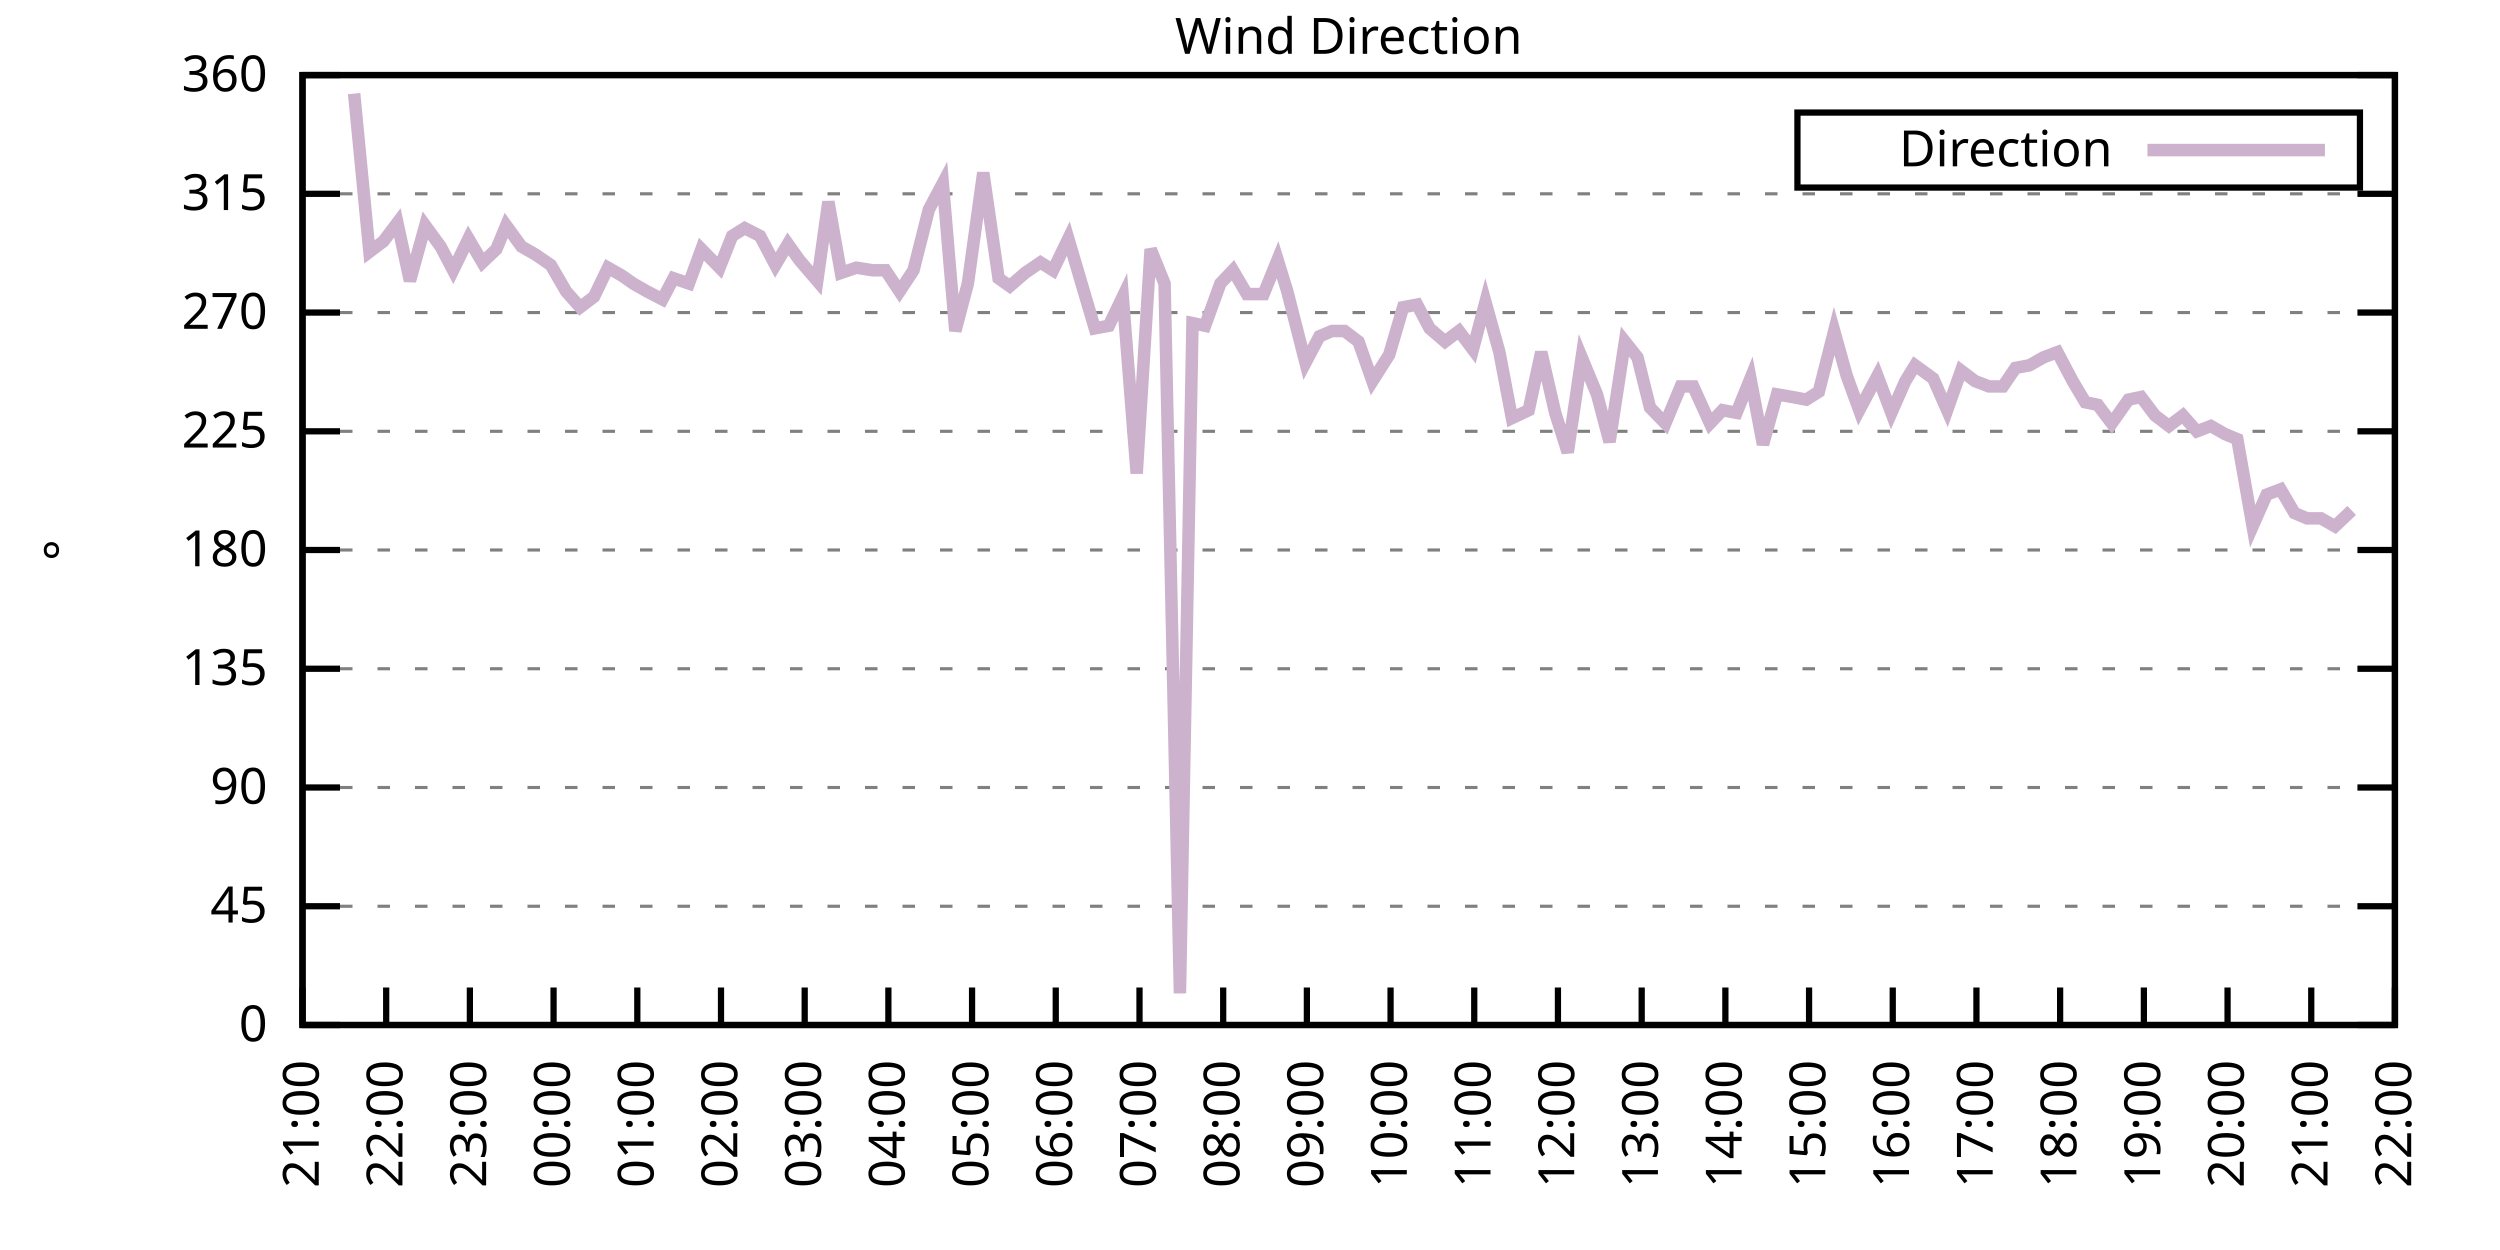
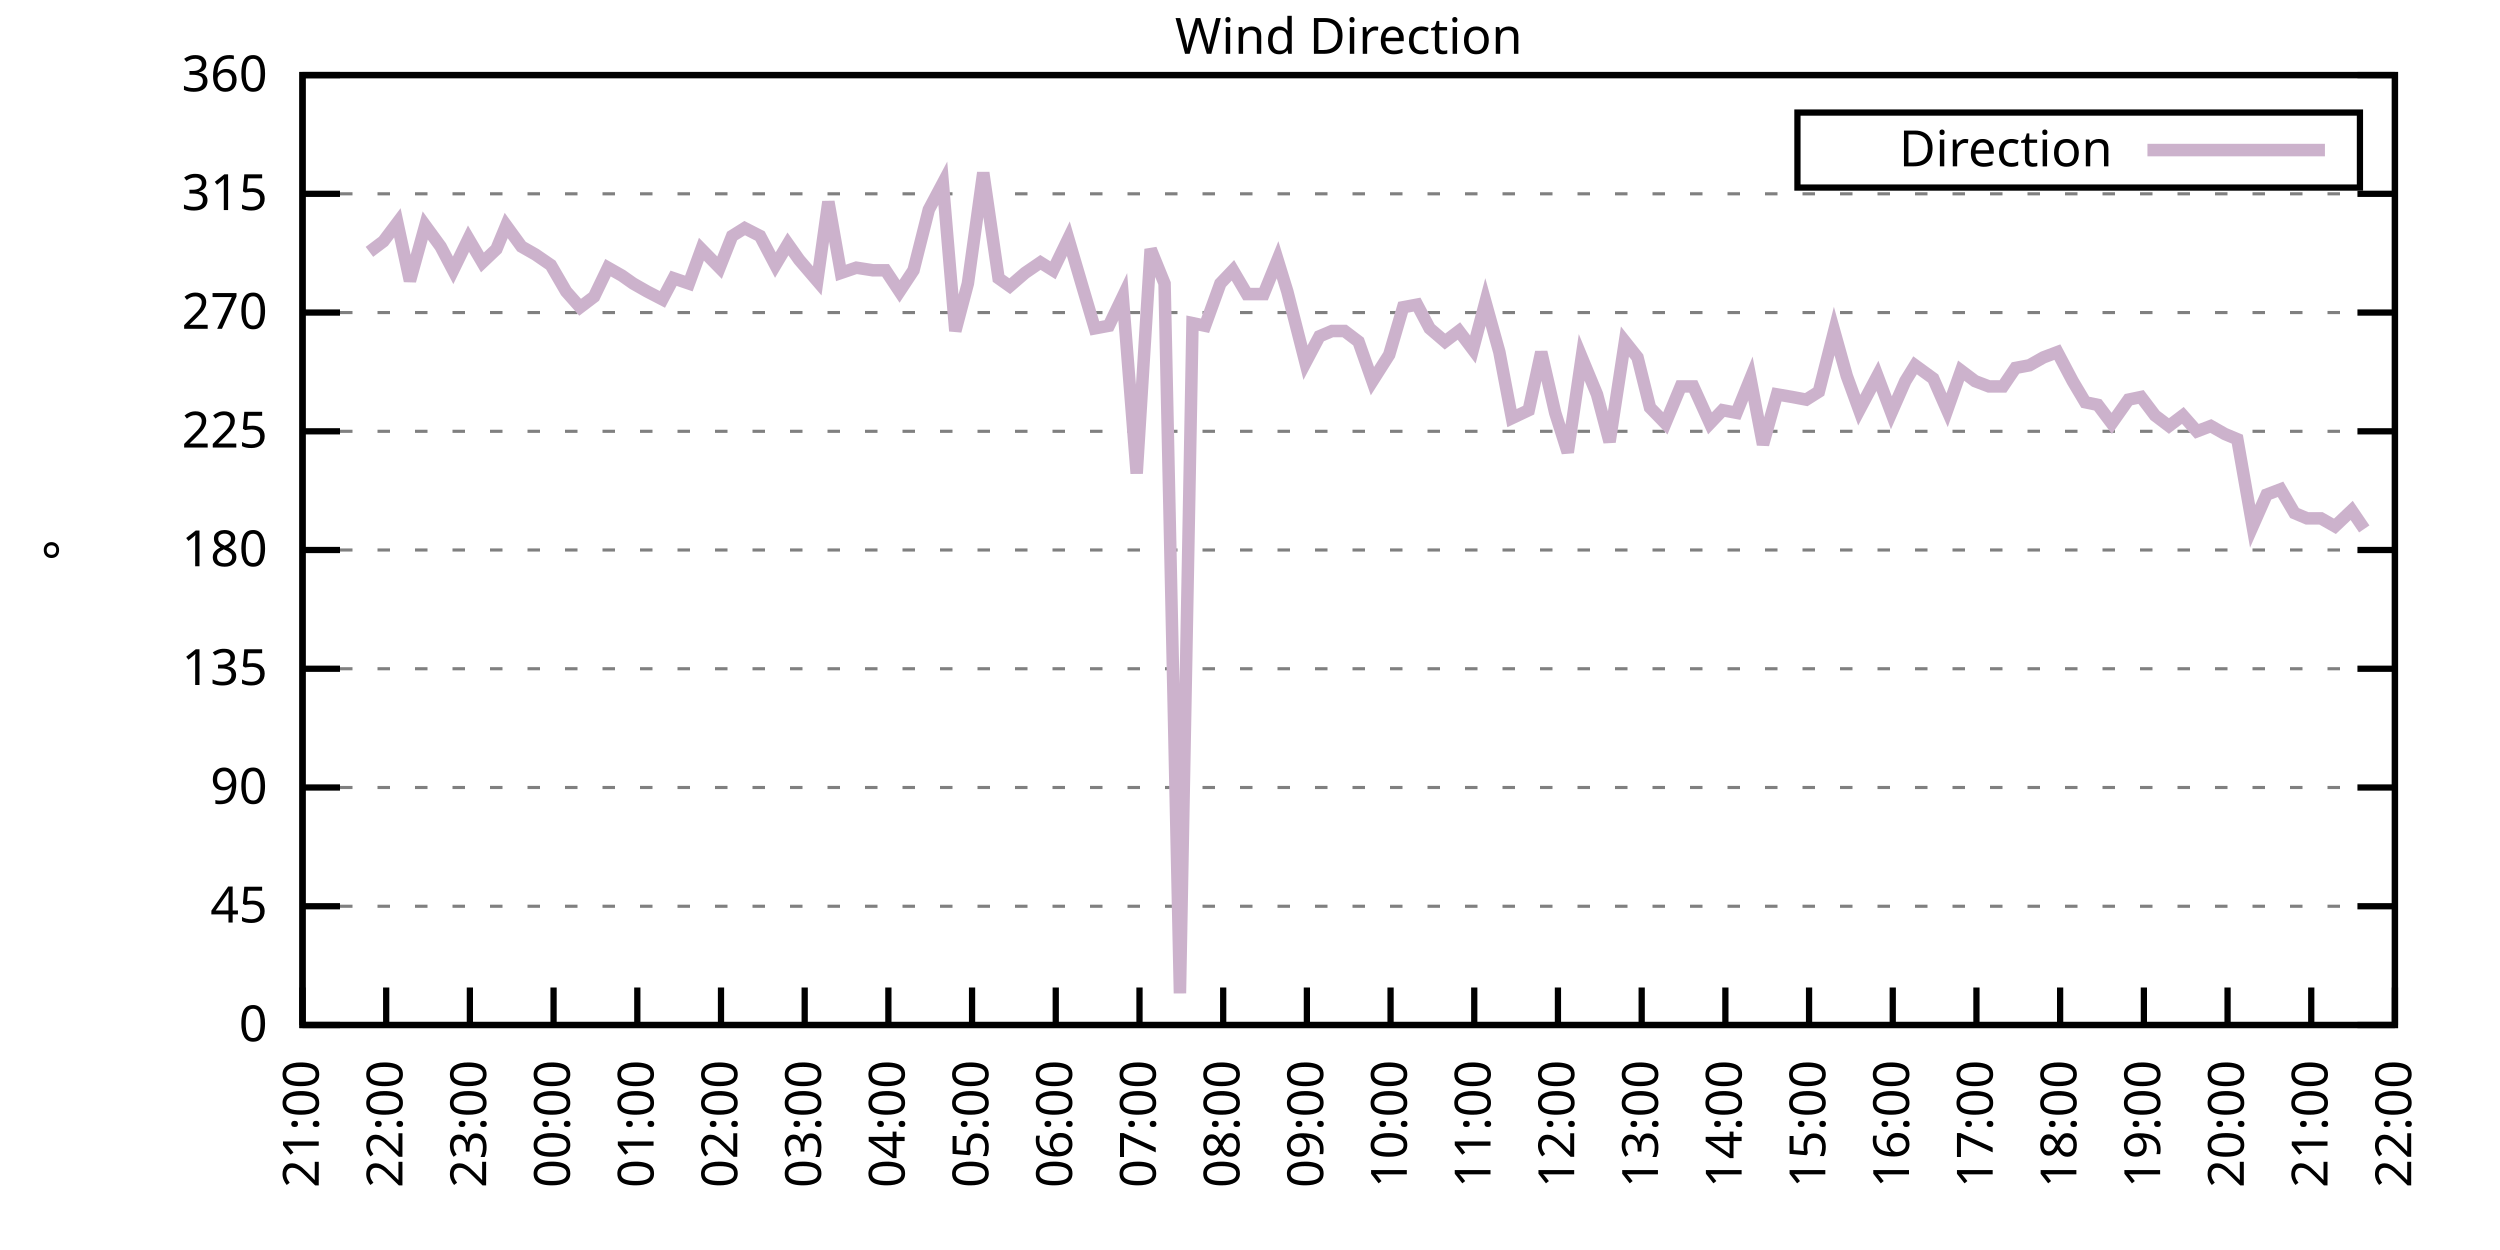
<svg xmlns="http://www.w3.org/2000/svg" xmlns:xlink="http://www.w3.org/1999/xlink" width="400" height="200" viewBox="0 0 400 200">
  <g id="gnuplot_canvas">
    <rect x="0" y="0" width="400" height="200" fill="none" />
    <defs>
      <circle id="gpDot" r="0.5" stroke-width="0.5" stroke="currentColor" />
      <path id="gpPt0" stroke-width="0.333" stroke="currentColor" d="M-1,0 h2 M0,-1 v2" />
      <path id="gpPt1" stroke-width="0.333" stroke="currentColor" d="M-1,-1 L1,1 M1,-1 L-1,1" />
      <path id="gpPt2" stroke-width="0.333" stroke="currentColor" d="M-1,0 L1,0 M0,-1 L0,1 M-1,-1 L1,1 M-1,1 L1,-1" />
      <rect id="gpPt3" stroke-width="0.333" stroke="currentColor" x="-1" y="-1" width="2" height="2" />
      <rect id="gpPt4" stroke-width="0.333" stroke="currentColor" fill="currentColor" x="-1" y="-1" width="2" height="2" />
      <circle id="gpPt5" stroke-width="0.333" stroke="currentColor" cx="0" cy="0" r="1" />
      <use xlink:href="#gpPt5" id="gpPt6" fill="currentColor" stroke="none" />
      <path id="gpPt7" stroke-width="0.333" stroke="currentColor" d="M0,-1.33 L-1.33,0.67 L1.33,0.67 z" />
      <use xlink:href="#gpPt7" id="gpPt8" fill="currentColor" stroke="none" />
      <use xlink:href="#gpPt7" id="gpPt9" stroke="currentColor" transform="rotate(180)" />
      <use xlink:href="#gpPt9" id="gpPt10" fill="currentColor" stroke="none" />
      <use xlink:href="#gpPt3" id="gpPt11" stroke="currentColor" transform="rotate(45)" />
      <use xlink:href="#gpPt11" id="gpPt12" fill="currentColor" stroke="none" />
      <path id="gpPt13" stroke-width="0.333" stroke="currentColor" d="M0,1.330 L1.265,0.411 L0.782,-1.067 L-0.782,-1.076 L-1.265,0.411 z" />
      <use xlink:href="#gpPt13" id="gpPt14" fill="currentColor" stroke="none" />
      <filter id="textbox" filterUnits="objectBoundingBox" x="0" y="0" height="1" width="1">
        <feFlood flood-color="white" flood-opacity="1" result="bgnd" />
        <feComposite in="SourceGraphic" in2="bgnd" operator="atop" />
      </filter>
      <filter id="greybox" filterUnits="objectBoundingBox" x="0" y="0" height="1" width="1">
        <feFlood flood-color="lightgrey" flood-opacity="1" result="grey" />
        <feComposite in="SourceGraphic" in2="grey" operator="atop" />
      </filter>
    </defs>
    <g fill="none" color="white" stroke="currentColor" stroke-width="1.00" stroke-linecap="butt" stroke-linejoin="miter">
</g>
    <g fill="none" color="black" stroke="currentColor" stroke-width="1.00" stroke-linecap="butt" stroke-linejoin="miter">
      <g stroke="none" shape-rendering="crispEdges">
        <polygon fill="rgb(255, 255, 255)" points="48.40,164.00 383.18,164.00 383.18,12.02 48.40,12.02 " />
      </g>
    </g>
    <g fill="none" color="black" stroke="currentColor" stroke-width="1.00" stroke-linecap="butt" stroke-linejoin="miter">
</g>
    <g fill="none" color="black" stroke="black" stroke-width="0.50" stroke-linecap="butt" stroke-linejoin="miter">
</g>
    <g fill="none" color="gray" stroke="currentColor" stroke-width="0.50" stroke-linecap="butt" stroke-linejoin="miter">
      <path stroke="gray" stroke-dasharray="2,4" class="gridline" d="M48.40,164.00 L383.19,164.00  " />
    </g>
    <g fill="none" color="gray" stroke="gray" stroke-width="1.00" stroke-linecap="butt" stroke-linejoin="miter">
</g>
    <g fill="none" color="black" stroke="currentColor" stroke-width="1.00" stroke-linecap="butt" stroke-linejoin="miter">
      <path stroke="black" d="M48.40,164.00 L54.40,164.00 M383.19,164.00 L377.19,164.00  " />
      <g transform="translate(42.80,166.60)" stroke="none" fill="black" font-family="Sans" font-size="8.00" text-anchor="end">
        <text>
          <tspan font-family="Sans"> 0</tspan>
        </text>
      </g>
    </g>
    <g fill="none" color="black" stroke="currentColor" stroke-width="1.00" stroke-linecap="butt" stroke-linejoin="miter">
</g>
    <g fill="none" color="black" stroke="black" stroke-width="0.50" stroke-linecap="butt" stroke-linejoin="miter">
</g>
    <g fill="none" color="gray" stroke="currentColor" stroke-width="0.50" stroke-linecap="butt" stroke-linejoin="miter">
      <path stroke="gray" stroke-dasharray="2,4" class="gridline" d="M48.40,145.00 L383.19,145.00  " />
    </g>
    <g fill="none" color="gray" stroke="gray" stroke-width="1.00" stroke-linecap="butt" stroke-linejoin="miter">
</g>
    <g fill="none" color="black" stroke="currentColor" stroke-width="1.00" stroke-linecap="butt" stroke-linejoin="miter">
      <path stroke="black" d="M48.40,145.00 L54.40,145.00 M383.19,145.00 L377.19,145.00  " />
      <g transform="translate(42.80,147.60)" stroke="none" fill="black" font-family="Sans" font-size="8.00" text-anchor="end">
        <text>
          <tspan font-family="Sans"> 45</tspan>
        </text>
      </g>
    </g>
    <g fill="none" color="black" stroke="currentColor" stroke-width="1.00" stroke-linecap="butt" stroke-linejoin="miter">
</g>
    <g fill="none" color="black" stroke="black" stroke-width="0.50" stroke-linecap="butt" stroke-linejoin="miter">
</g>
    <g fill="none" color="gray" stroke="currentColor" stroke-width="0.50" stroke-linecap="butt" stroke-linejoin="miter">
      <path stroke="gray" stroke-dasharray="2,4" class="gridline" d="M48.40,126.00 L383.19,126.00  " />
    </g>
    <g fill="none" color="gray" stroke="gray" stroke-width="1.00" stroke-linecap="butt" stroke-linejoin="miter">
</g>
    <g fill="none" color="black" stroke="currentColor" stroke-width="1.00" stroke-linecap="butt" stroke-linejoin="miter">
      <path stroke="black" d="M48.40,126.00 L54.40,126.00 M383.19,126.00 L377.19,126.00  " />
      <g transform="translate(42.80,128.60)" stroke="none" fill="black" font-family="Sans" font-size="8.00" text-anchor="end">
        <text>
          <tspan font-family="Sans"> 90</tspan>
        </text>
      </g>
    </g>
    <g fill="none" color="black" stroke="currentColor" stroke-width="1.00" stroke-linecap="butt" stroke-linejoin="miter">
</g>
    <g fill="none" color="black" stroke="black" stroke-width="0.50" stroke-linecap="butt" stroke-linejoin="miter">
</g>
    <g fill="none" color="gray" stroke="currentColor" stroke-width="0.50" stroke-linecap="butt" stroke-linejoin="miter">
      <path stroke="gray" stroke-dasharray="2,4" class="gridline" d="M48.40,107.00 L383.19,107.00  " />
    </g>
    <g fill="none" color="gray" stroke="gray" stroke-width="1.00" stroke-linecap="butt" stroke-linejoin="miter">
</g>
    <g fill="none" color="black" stroke="currentColor" stroke-width="1.00" stroke-linecap="butt" stroke-linejoin="miter">
      <path stroke="black" d="M48.40,107.00 L54.40,107.00 M383.19,107.00 L377.19,107.00  " />
      <g transform="translate(42.80,109.60)" stroke="none" fill="black" font-family="Sans" font-size="8.00" text-anchor="end">
        <text>
          <tspan font-family="Sans"> 135</tspan>
        </text>
      </g>
    </g>
    <g fill="none" color="black" stroke="currentColor" stroke-width="1.00" stroke-linecap="butt" stroke-linejoin="miter">
</g>
    <g fill="none" color="black" stroke="black" stroke-width="0.50" stroke-linecap="butt" stroke-linejoin="miter">
</g>
    <g fill="none" color="gray" stroke="currentColor" stroke-width="0.50" stroke-linecap="butt" stroke-linejoin="miter">
      <path stroke="gray" stroke-dasharray="2,4" class="gridline" d="M48.40,88.00 L383.19,88.00  " />
    </g>
    <g fill="none" color="gray" stroke="gray" stroke-width="1.00" stroke-linecap="butt" stroke-linejoin="miter">
</g>
    <g fill="none" color="black" stroke="currentColor" stroke-width="1.00" stroke-linecap="butt" stroke-linejoin="miter">
      <path stroke="black" d="M48.40,88.00 L54.40,88.00 M383.19,88.00 L377.19,88.00  " />
      <g transform="translate(42.80,90.60)" stroke="none" fill="black" font-family="Sans" font-size="8.00" text-anchor="end">
        <text>
          <tspan font-family="Sans"> 180</tspan>
        </text>
      </g>
    </g>
    <g fill="none" color="black" stroke="currentColor" stroke-width="1.00" stroke-linecap="butt" stroke-linejoin="miter">
</g>
    <g fill="none" color="black" stroke="black" stroke-width="0.50" stroke-linecap="butt" stroke-linejoin="miter">
</g>
    <g fill="none" color="gray" stroke="currentColor" stroke-width="0.50" stroke-linecap="butt" stroke-linejoin="miter">
      <path stroke="gray" stroke-dasharray="2,4" class="gridline" d="M48.40,69.01 L383.19,69.01  " />
    </g>
    <g fill="none" color="gray" stroke="gray" stroke-width="1.00" stroke-linecap="butt" stroke-linejoin="miter">
</g>
    <g fill="none" color="black" stroke="currentColor" stroke-width="1.00" stroke-linecap="butt" stroke-linejoin="miter">
      <path stroke="black" d="M48.40,69.01 L54.40,69.01 M383.19,69.01 L377.19,69.01  " />
      <g transform="translate(42.80,71.61)" stroke="none" fill="black" font-family="Sans" font-size="8.00" text-anchor="end">
        <text>
          <tspan font-family="Sans"> 225</tspan>
        </text>
      </g>
    </g>
    <g fill="none" color="black" stroke="currentColor" stroke-width="1.00" stroke-linecap="butt" stroke-linejoin="miter">
</g>
    <g fill="none" color="black" stroke="black" stroke-width="0.50" stroke-linecap="butt" stroke-linejoin="miter">
</g>
    <g fill="none" color="gray" stroke="currentColor" stroke-width="0.50" stroke-linecap="butt" stroke-linejoin="miter">
      <path stroke="gray" stroke-dasharray="2,4" class="gridline" d="M48.40,50.01 L383.19,50.01  " />
    </g>
    <g fill="none" color="gray" stroke="gray" stroke-width="1.00" stroke-linecap="butt" stroke-linejoin="miter">
</g>
    <g fill="none" color="black" stroke="currentColor" stroke-width="1.00" stroke-linecap="butt" stroke-linejoin="miter">
      <path stroke="black" d="M48.40,50.01 L54.40,50.01 M383.19,50.01 L377.19,50.01  " />
      <g transform="translate(42.80,52.61)" stroke="none" fill="black" font-family="Sans" font-size="8.00" text-anchor="end">
        <text>
          <tspan font-family="Sans"> 270</tspan>
        </text>
      </g>
    </g>
    <g fill="none" color="black" stroke="currentColor" stroke-width="1.00" stroke-linecap="butt" stroke-linejoin="miter">
</g>
    <g fill="none" color="black" stroke="black" stroke-width="0.50" stroke-linecap="butt" stroke-linejoin="miter">
</g>
    <g fill="none" color="gray" stroke="currentColor" stroke-width="0.50" stroke-linecap="butt" stroke-linejoin="miter">
      <path stroke="gray" stroke-dasharray="2,4" class="gridline" d="M48.40,31.01 L383.19,31.01  " />
    </g>
    <g fill="none" color="gray" stroke="gray" stroke-width="1.00" stroke-linecap="butt" stroke-linejoin="miter">
</g>
    <g fill="none" color="black" stroke="currentColor" stroke-width="1.00" stroke-linecap="butt" stroke-linejoin="miter">
      <path stroke="black" d="M48.40,31.01 L54.40,31.01 M383.19,31.01 L377.19,31.01  " />
      <g transform="translate(42.80,33.61)" stroke="none" fill="black" font-family="Sans" font-size="8.00" text-anchor="end">
        <text>
          <tspan font-family="Sans"> 315</tspan>
        </text>
      </g>
    </g>
    <g fill="none" color="black" stroke="currentColor" stroke-width="1.00" stroke-linecap="butt" stroke-linejoin="miter">
</g>
    <g fill="none" color="black" stroke="black" stroke-width="0.50" stroke-linecap="butt" stroke-linejoin="miter">
</g>
    <g fill="none" color="gray" stroke="currentColor" stroke-width="0.50" stroke-linecap="butt" stroke-linejoin="miter">
      <path stroke="gray" stroke-dasharray="2,4" class="gridline" d="M48.40,12.01 L383.19,12.01  " />
    </g>
    <g fill="none" color="gray" stroke="gray" stroke-width="1.00" stroke-linecap="butt" stroke-linejoin="miter">
</g>
    <g fill="none" color="black" stroke="currentColor" stroke-width="1.00" stroke-linecap="butt" stroke-linejoin="miter">
      <path stroke="black" d="M48.40,12.01 L54.40,12.01 M383.19,12.01 L377.19,12.01  " />
      <g transform="translate(42.80,14.61)" stroke="none" fill="black" font-family="Sans" font-size="8.00" text-anchor="end">
        <text>
          <tspan font-family="Sans"> 360</tspan>
        </text>
      </g>
    </g>
    <g fill="none" color="black" stroke="currentColor" stroke-width="1.00" stroke-linecap="butt" stroke-linejoin="miter">
      <path stroke="black" d="M48.40,164.00 L48.40,158.00  " />
      <g transform="translate(51.00,169.60) rotate(270.00)" stroke="none" fill="black" font-family="Sans" font-size="8.00" text-anchor="end">
        <text>
          <tspan font-family="Sans">21:00</tspan>
        </text>
      </g>
    </g>
    <g fill="none" color="black" stroke="currentColor" stroke-width="1.00" stroke-linecap="butt" stroke-linejoin="miter">
      <path stroke="black" d="M61.79,164.00 L61.79,158.00  " />
      <g transform="translate(64.39,169.60) rotate(270.00)" stroke="none" fill="black" font-family="Sans" font-size="8.00" text-anchor="end">
        <text>
          <tspan font-family="Sans">22:00</tspan>
        </text>
      </g>
    </g>
    <g fill="none" color="black" stroke="currentColor" stroke-width="1.00" stroke-linecap="butt" stroke-linejoin="miter">
      <path stroke="black" d="M75.18,164.00 L75.18,158.00  " />
      <g transform="translate(77.78,169.60) rotate(270.00)" stroke="none" fill="black" font-family="Sans" font-size="8.00" text-anchor="end">
        <text>
          <tspan font-family="Sans">23:00</tspan>
        </text>
      </g>
    </g>
    <g fill="none" color="black" stroke="currentColor" stroke-width="1.00" stroke-linecap="butt" stroke-linejoin="miter">
      <path stroke="black" d="M88.57,164.00 L88.57,158.00  " />
      <g transform="translate(91.17,169.60) rotate(270.00)" stroke="none" fill="black" font-family="Sans" font-size="8.00" text-anchor="end">
        <text>
          <tspan font-family="Sans">00:00</tspan>
        </text>
      </g>
    </g>
    <g fill="none" color="black" stroke="currentColor" stroke-width="1.00" stroke-linecap="butt" stroke-linejoin="miter">
      <path stroke="black" d="M101.97,164.00 L101.97,158.00  " />
      <g transform="translate(104.57,169.60) rotate(270.00)" stroke="none" fill="black" font-family="Sans" font-size="8.00" text-anchor="end">
        <text>
          <tspan font-family="Sans">01:00</tspan>
        </text>
      </g>
    </g>
    <g fill="none" color="black" stroke="currentColor" stroke-width="1.00" stroke-linecap="butt" stroke-linejoin="miter">
      <path stroke="black" d="M115.36,164.00 L115.36,158.00  " />
      <g transform="translate(117.96,169.60) rotate(270.00)" stroke="none" fill="black" font-family="Sans" font-size="8.00" text-anchor="end">
        <text>
          <tspan font-family="Sans">02:00</tspan>
        </text>
      </g>
    </g>
    <g fill="none" color="black" stroke="currentColor" stroke-width="1.00" stroke-linecap="butt" stroke-linejoin="miter">
      <path stroke="black" d="M128.75,164.00 L128.75,158.00  " />
      <g transform="translate(131.35,169.60) rotate(270.00)" stroke="none" fill="black" font-family="Sans" font-size="8.00" text-anchor="end">
        <text>
          <tspan font-family="Sans">03:00</tspan>
        </text>
      </g>
    </g>
    <g fill="none" color="black" stroke="currentColor" stroke-width="1.00" stroke-linecap="butt" stroke-linejoin="miter">
      <path stroke="black" d="M142.14,164.00 L142.14,158.00  " />
      <g transform="translate(144.74,169.60) rotate(270.00)" stroke="none" fill="black" font-family="Sans" font-size="8.00" text-anchor="end">
        <text>
          <tspan font-family="Sans">04:00</tspan>
        </text>
      </g>
    </g>
    <g fill="none" color="black" stroke="currentColor" stroke-width="1.00" stroke-linecap="butt" stroke-linejoin="miter">
      <path stroke="black" d="M155.53,164.00 L155.53,158.00  " />
      <g transform="translate(158.13,169.60) rotate(270.00)" stroke="none" fill="black" font-family="Sans" font-size="8.00" text-anchor="end">
        <text>
          <tspan font-family="Sans">05:00</tspan>
        </text>
      </g>
    </g>
    <g fill="none" color="black" stroke="currentColor" stroke-width="1.00" stroke-linecap="butt" stroke-linejoin="miter">
      <path stroke="black" d="M168.92,164.00 L168.92,158.00  " />
      <g transform="translate(171.52,169.60) rotate(270.00)" stroke="none" fill="black" font-family="Sans" font-size="8.00" text-anchor="end">
        <text>
          <tspan font-family="Sans">06:00</tspan>
        </text>
      </g>
    </g>
    <g fill="none" color="black" stroke="currentColor" stroke-width="1.00" stroke-linecap="butt" stroke-linejoin="miter">
      <path stroke="black" d="M182.32,164.00 L182.32,158.00  " />
      <g transform="translate(184.92,169.60) rotate(270.00)" stroke="none" fill="black" font-family="Sans" font-size="8.00" text-anchor="end">
        <text>
          <tspan font-family="Sans">07:00</tspan>
        </text>
      </g>
    </g>
    <g fill="none" color="black" stroke="currentColor" stroke-width="1.00" stroke-linecap="butt" stroke-linejoin="miter">
      <path stroke="black" d="M195.71,164.00 L195.71,158.00  " />
      <g transform="translate(198.31,169.60) rotate(270.00)" stroke="none" fill="black" font-family="Sans" font-size="8.00" text-anchor="end">
        <text>
          <tspan font-family="Sans">08:00</tspan>
        </text>
      </g>
    </g>
    <g fill="none" color="black" stroke="currentColor" stroke-width="1.00" stroke-linecap="butt" stroke-linejoin="miter">
      <path stroke="black" d="M209.10,164.00 L209.10,158.00  " />
      <g transform="translate(211.70,169.60) rotate(270.00)" stroke="none" fill="black" font-family="Sans" font-size="8.00" text-anchor="end">
        <text>
          <tspan font-family="Sans">09:00</tspan>
        </text>
      </g>
    </g>
    <g fill="none" color="black" stroke="currentColor" stroke-width="1.00" stroke-linecap="butt" stroke-linejoin="miter">
      <path stroke="black" d="M222.49,164.00 L222.49,158.00  " />
      <g transform="translate(225.09,169.60) rotate(270.00)" stroke="none" fill="black" font-family="Sans" font-size="8.00" text-anchor="end">
        <text>
          <tspan font-family="Sans">10:00</tspan>
        </text>
      </g>
    </g>
    <g fill="none" color="black" stroke="currentColor" stroke-width="1.00" stroke-linecap="butt" stroke-linejoin="miter">
      <path stroke="black" d="M235.88,164.00 L235.88,158.00  " />
      <g transform="translate(238.48,169.60) rotate(270.00)" stroke="none" fill="black" font-family="Sans" font-size="8.00" text-anchor="end">
        <text>
          <tspan font-family="Sans">11:00</tspan>
        </text>
      </g>
    </g>
    <g fill="none" color="black" stroke="currentColor" stroke-width="1.00" stroke-linecap="butt" stroke-linejoin="miter">
      <path stroke="black" d="M249.27,164.00 L249.27,158.00  " />
      <g transform="translate(251.87,169.60) rotate(270.00)" stroke="none" fill="black" font-family="Sans" font-size="8.00" text-anchor="end">
        <text>
          <tspan font-family="Sans">12:00</tspan>
        </text>
      </g>
    </g>
    <g fill="none" color="black" stroke="currentColor" stroke-width="1.00" stroke-linecap="butt" stroke-linejoin="miter">
      <path stroke="black" d="M262.67,164.00 L262.67,158.00  " />
      <g transform="translate(265.27,169.60) rotate(270.00)" stroke="none" fill="black" font-family="Sans" font-size="8.00" text-anchor="end">
        <text>
          <tspan font-family="Sans">13:00</tspan>
        </text>
      </g>
    </g>
    <g fill="none" color="black" stroke="currentColor" stroke-width="1.00" stroke-linecap="butt" stroke-linejoin="miter">
      <path stroke="black" d="M276.06,164.00 L276.06,158.00  " />
      <g transform="translate(278.66,169.60) rotate(270.00)" stroke="none" fill="black" font-family="Sans" font-size="8.00" text-anchor="end">
        <text>
          <tspan font-family="Sans">14:00</tspan>
        </text>
      </g>
    </g>
    <g fill="none" color="black" stroke="currentColor" stroke-width="1.00" stroke-linecap="butt" stroke-linejoin="miter">
      <path stroke="black" d="M289.45,164.00 L289.45,158.00  " />
      <g transform="translate(292.05,169.60) rotate(270.00)" stroke="none" fill="black" font-family="Sans" font-size="8.00" text-anchor="end">
        <text>
          <tspan font-family="Sans">15:00</tspan>
        </text>
      </g>
    </g>
    <g fill="none" color="black" stroke="currentColor" stroke-width="1.00" stroke-linecap="butt" stroke-linejoin="miter">
      <path stroke="black" d="M302.84,164.00 L302.84,158.00  " />
      <g transform="translate(305.44,169.60) rotate(270.00)" stroke="none" fill="black" font-family="Sans" font-size="8.00" text-anchor="end">
        <text>
          <tspan font-family="Sans">16:00</tspan>
        </text>
      </g>
    </g>
    <g fill="none" color="black" stroke="currentColor" stroke-width="1.00" stroke-linecap="butt" stroke-linejoin="miter">
      <path stroke="black" d="M316.23,164.00 L316.23,158.00  " />
      <g transform="translate(318.83,169.60) rotate(270.00)" stroke="none" fill="black" font-family="Sans" font-size="8.00" text-anchor="end">
        <text>
          <tspan font-family="Sans">17:00</tspan>
        </text>
      </g>
    </g>
    <g fill="none" color="black" stroke="currentColor" stroke-width="1.00" stroke-linecap="butt" stroke-linejoin="miter">
      <path stroke="black" d="M329.62,164.00 L329.62,158.00  " />
      <g transform="translate(332.22,169.60) rotate(270.00)" stroke="none" fill="black" font-family="Sans" font-size="8.00" text-anchor="end">
        <text>
          <tspan font-family="Sans">18:00</tspan>
        </text>
      </g>
    </g>
    <g fill="none" color="black" stroke="currentColor" stroke-width="1.00" stroke-linecap="butt" stroke-linejoin="miter">
      <path stroke="black" d="M343.02,164.00 L343.02,158.00  " />
      <g transform="translate(345.62,169.60) rotate(270.00)" stroke="none" fill="black" font-family="Sans" font-size="8.00" text-anchor="end">
        <text>
          <tspan font-family="Sans">19:00</tspan>
        </text>
      </g>
    </g>
    <g fill="none" color="black" stroke="currentColor" stroke-width="1.00" stroke-linecap="butt" stroke-linejoin="miter">
      <path stroke="black" d="M356.41,164.00 L356.41,158.00  " />
      <g transform="translate(359.01,169.60) rotate(270.00)" stroke="none" fill="black" font-family="Sans" font-size="8.00" text-anchor="end">
        <text>
          <tspan font-family="Sans">20:00</tspan>
        </text>
      </g>
    </g>
    <g fill="none" color="black" stroke="currentColor" stroke-width="1.00" stroke-linecap="butt" stroke-linejoin="miter">
      <path stroke="black" d="M369.80,164.00 L369.80,158.00  " />
      <g transform="translate(372.40,169.60) rotate(270.00)" stroke="none" fill="black" font-family="Sans" font-size="8.00" text-anchor="end">
        <text>
          <tspan font-family="Sans">21:00</tspan>
        </text>
      </g>
    </g>
    <g fill="none" color="black" stroke="currentColor" stroke-width="1.00" stroke-linecap="butt" stroke-linejoin="miter">
      <path stroke="black" d="M383.19,164.00 L383.19,158.00  " />
      <g transform="translate(385.79,169.60) rotate(270.00)" stroke="none" fill="black" font-family="Sans" font-size="8.00" text-anchor="end">
        <text>
          <tspan font-family="Sans">22:00</tspan>
        </text>
      </g>
    </g>
    <g fill="none" color="black" stroke="currentColor" stroke-width="1.00" stroke-linecap="butt" stroke-linejoin="miter">
</g>
    <g fill="none" color="black" stroke="currentColor" stroke-width="1.00" stroke-linecap="butt" stroke-linejoin="miter">
      <path stroke="black" d="M48.40,12.01 L48.40,164.00 L383.19,164.00 L383.19,12.01 L48.40,12.01 Z  " />
    </g>
    <g fill="none" color="black" stroke="currentColor" stroke-width="1.00" stroke-linecap="butt" stroke-linejoin="miter">
</g>
    <g fill="none" color="black" stroke="currentColor" stroke-width="1.00" stroke-linecap="butt" stroke-linejoin="miter">
      <path stroke="black" d="M287.59,30.01 L287.59,18.01 L377.59,18.01 L377.59,30.01 L287.59,30.01 Z  " />
    </g>
    <g id="Wind_direction_plot_1">
      <g fill="none" color="white" stroke="black" stroke-width="2.00" stroke-linecap="butt" stroke-linejoin="miter">
</g>
      <g fill="none" color="black" stroke="currentColor" stroke-width="2.00" stroke-linecap="butt" stroke-linejoin="miter">
        <g transform="translate(337.99,26.61)" stroke="none" fill="black" font-family="Sans" font-size="8.00" text-anchor="end">
          <text>
            <tspan font-family="Sans">Direction</tspan>
          </text>
        </g>
      </g>
      <g fill="none" color="black" stroke="currentColor" stroke-width="2.00" stroke-linecap="butt" stroke-linejoin="miter">
-         <path stroke="rgb(204, 178, 204)" d="M343.59,24.01 L371.99,24.01 M56.66,14.97 L59.11,40.30 L61.35,38.61 L63.58,35.65 L65.59,44.94 L68.04,36.08   L70.50,39.45 L72.50,43.25 L74.96,38.19 L77.19,41.99 L79.42,39.87 L80.99,36.08 L83.44,39.45 L85.67,40.72   L88.13,42.41 L90.58,46.63 L92.82,49.16 L95.05,47.47 L97.28,42.83 L99.51,44.10 L101.30,45.36 L103.53,46.63   L105.98,47.90 L107.77,44.52 L110.22,45.36 L112.23,39.87 L115.13,42.83 L117.14,37.76 L119.15,36.50 L121.61,37.76   L124.06,42.41 L126.07,39.03 L127.86,41.56 L130.76,44.94 L132.54,32.28 L134.55,43.67 L137.01,42.83 L139.69,43.25   L141.69,43.25 L143.93,46.63 L146.16,43.25 L148.61,33.54 L150.85,29.32 L152.85,52.96 L154.86,45.36 L157.32,27.63   L159.77,44.52 L161.56,45.79 L164.01,43.67 L166.47,41.99 L168.48,43.25 L170.93,38.19 L173.17,45.79 L175.17,52.54   L177.41,52.12 L179.64,47.47 L181.87,75.76 L184.10,39.87 L186.33,45.36 L188.79,158.93 L190.80,51.70 L192.81,52.12   L195.26,45.36 L197.27,43.25 L199.50,47.05 L202.18,47.05 L204.41,41.56 L205.97,46.63 L208.88,58.03 L211.11,53.81   L213.12,52.96 L215.13,52.96 L217.36,54.65 L219.59,60.98 L222.27,56.76 L224.50,49.16 L226.73,48.74 L228.74,52.54   L231.20,54.65 L233.43,52.96 L235.66,55.92 L237.67,48.32 L239.90,56.34 L241.91,66.90 L244.59,65.63 L246.60,56.34   L248.83,66.05 L250.84,72.38 L253.07,57.18 L255.52,63.10 L257.53,70.70 L259.99,54.65 L262.00,57.18 L264.00,65.21   L266.46,67.74 L268.92,61.83 L270.92,61.83 L273.60,67.74 L275.61,65.63 L277.84,66.05 L280.07,60.56 L282.08,71.12   L284.32,63.10 L286.77,63.52 L289.00,63.94 L291.01,62.67 L293.47,52.96 L295.48,60.14 L297.48,65.63 L300.39,60.14   L302.62,66.05 L304.85,60.98 L306.41,58.45 L309.31,60.56 L311.54,65.63 L313.78,59.30 L316.01,60.98 L318.24,61.83   L320.47,61.83 L322.48,58.87 L324.71,58.45 L326.95,57.18 L329.18,56.34 L331.63,60.98 L333.64,64.36 L335.65,64.78   L337.88,67.74 L340.56,63.94 L342.57,63.52 L344.80,66.47 L347.03,68.16 L349.26,66.47 L351.50,69.01 L353.73,68.16   L355.96,69.43 L357.97,70.27 L360.42,84.21 L362.66,79.14 L364.89,78.29 L367.12,82.09 L369.13,82.94 L371.36,82.94   L373.59,84.21 L376.27,81.67  " />
+         <path stroke="rgb(204, 178, 204)" d="M343.59,24.01 L371.99,24.01 M59.11,40.30 L61.35,38.61 L63.58,35.65 L65.59,44.94 L68.04,36.08 L70.50,39.45   L72.50,43.25 L74.96,38.19 L77.19,41.99 L79.42,39.87 L80.99,36.08 L83.44,39.45 L85.67,40.72 L88.13,42.41   L90.58,46.63 L92.82,49.16 L95.05,47.47 L97.28,42.83 L99.51,44.10 L101.30,45.36 L103.53,46.63 L105.98,47.90   L107.77,44.52 L110.22,45.36 L112.23,39.87 L115.13,42.83 L117.14,37.76 L119.15,36.50 L121.61,37.76 L124.06,42.41   L126.07,39.03 L127.86,41.56 L130.76,44.94 L132.54,32.28 L134.55,43.67 L137.01,42.83 L139.69,43.25 L141.69,43.25   L143.93,46.63 L146.16,43.25 L148.61,33.54 L150.85,29.32 L152.85,52.96 L154.86,45.36 L157.32,27.63 L159.77,44.52   L161.56,45.79 L164.01,43.67 L166.47,41.99 L168.48,43.25 L170.93,38.19 L173.17,45.79 L175.17,52.54 L177.41,52.12   L179.64,47.47 L181.87,75.76 L184.10,39.87 L186.33,45.36 L188.79,158.93 L190.80,51.70 L192.81,52.12 L195.26,45.36   L197.27,43.25 L199.50,47.05 L202.18,47.05 L204.41,41.56 L205.97,46.63 L208.88,58.03 L211.11,53.81 L213.12,52.96   L215.13,52.96 L217.36,54.65 L219.59,60.98 L222.27,56.76 L224.50,49.16 L226.73,48.74 L228.74,52.54 L231.20,54.65   L233.43,52.96 L235.66,55.92 L237.67,48.32 L239.90,56.34 L241.91,66.90 L244.59,65.63 L246.60,56.34 L248.83,66.05   L250.84,72.38 L253.07,57.18 L255.52,63.10 L257.53,70.70 L259.99,54.65 L262.00,57.18 L264.00,65.21 L266.46,67.74   L268.92,61.83 L270.92,61.83 L273.60,67.74 L275.61,65.63 L277.84,66.05 L280.07,60.56 L282.08,71.12 L284.32,63.10   L286.77,63.52 L289.00,63.94 L291.01,62.67 L293.47,52.96 L295.48,60.14 L297.48,65.63 L300.39,60.14 L302.62,66.05   L304.85,60.98 L306.41,58.45 L309.31,60.56 L311.54,65.63 L313.78,59.30 L316.01,60.98 L318.24,61.83 L320.47,61.83   L322.48,58.87 L324.71,58.45 L326.95,57.18 L329.18,56.34 L331.63,60.98 L333.64,64.36 L335.65,64.78 L337.88,67.74   L340.56,63.94 L342.57,63.52 L344.80,66.47 L347.03,68.16 L349.26,66.47 L351.50,69.01 L353.73,68.16 L355.96,69.43   L357.97,70.27 L360.42,84.21 L362.66,79.14 L364.89,78.29 L367.12,82.09 L369.13,82.94 L371.36,82.94 L373.59,84.21   L376.27,81.67 L378.28,84.63  " />
      </g>
    </g>
    <g fill="none" color="black" stroke="currentColor" stroke-width="2.00" stroke-linecap="butt" stroke-linejoin="miter">
</g>
    <g fill="none" color="black" stroke="black" stroke-width="1.00" stroke-linecap="butt" stroke-linejoin="miter">
</g>
    <g fill="none" color="black" stroke="currentColor" stroke-width="1.00" stroke-linecap="butt" stroke-linejoin="miter">
      <path stroke="black" d="M48.40,12.01 L48.40,164.00 L383.19,164.00 L383.19,12.01 L48.40,12.01 Z  " />
      <g transform="translate(12.80,88.01) rotate(270.00)" stroke="none" fill="black" font-family="Sans" font-size="8.00" text-anchor="middle">
        <text>
          <tspan font-family="Sans">°</tspan>
        </text>
      </g>
    </g>
    <g fill="none" color="black" stroke="currentColor" stroke-width="1.00" stroke-linecap="butt" stroke-linejoin="miter">
</g>
    <g fill="none" color="black" stroke="currentColor" stroke-width="1.00" stroke-linecap="butt" stroke-linejoin="miter">
      <g transform="translate(215.79,8.61)" stroke="none" fill="black" font-family="Sans" font-size="8.00" text-anchor="middle">
        <text>
          <tspan font-family="Sans">Wind Direction</tspan>
        </text>
      </g>
    </g>
    <g fill="none" color="black" stroke="currentColor" stroke-width="1.00" stroke-linecap="butt" stroke-linejoin="miter">
</g>
  </g>
</svg>
